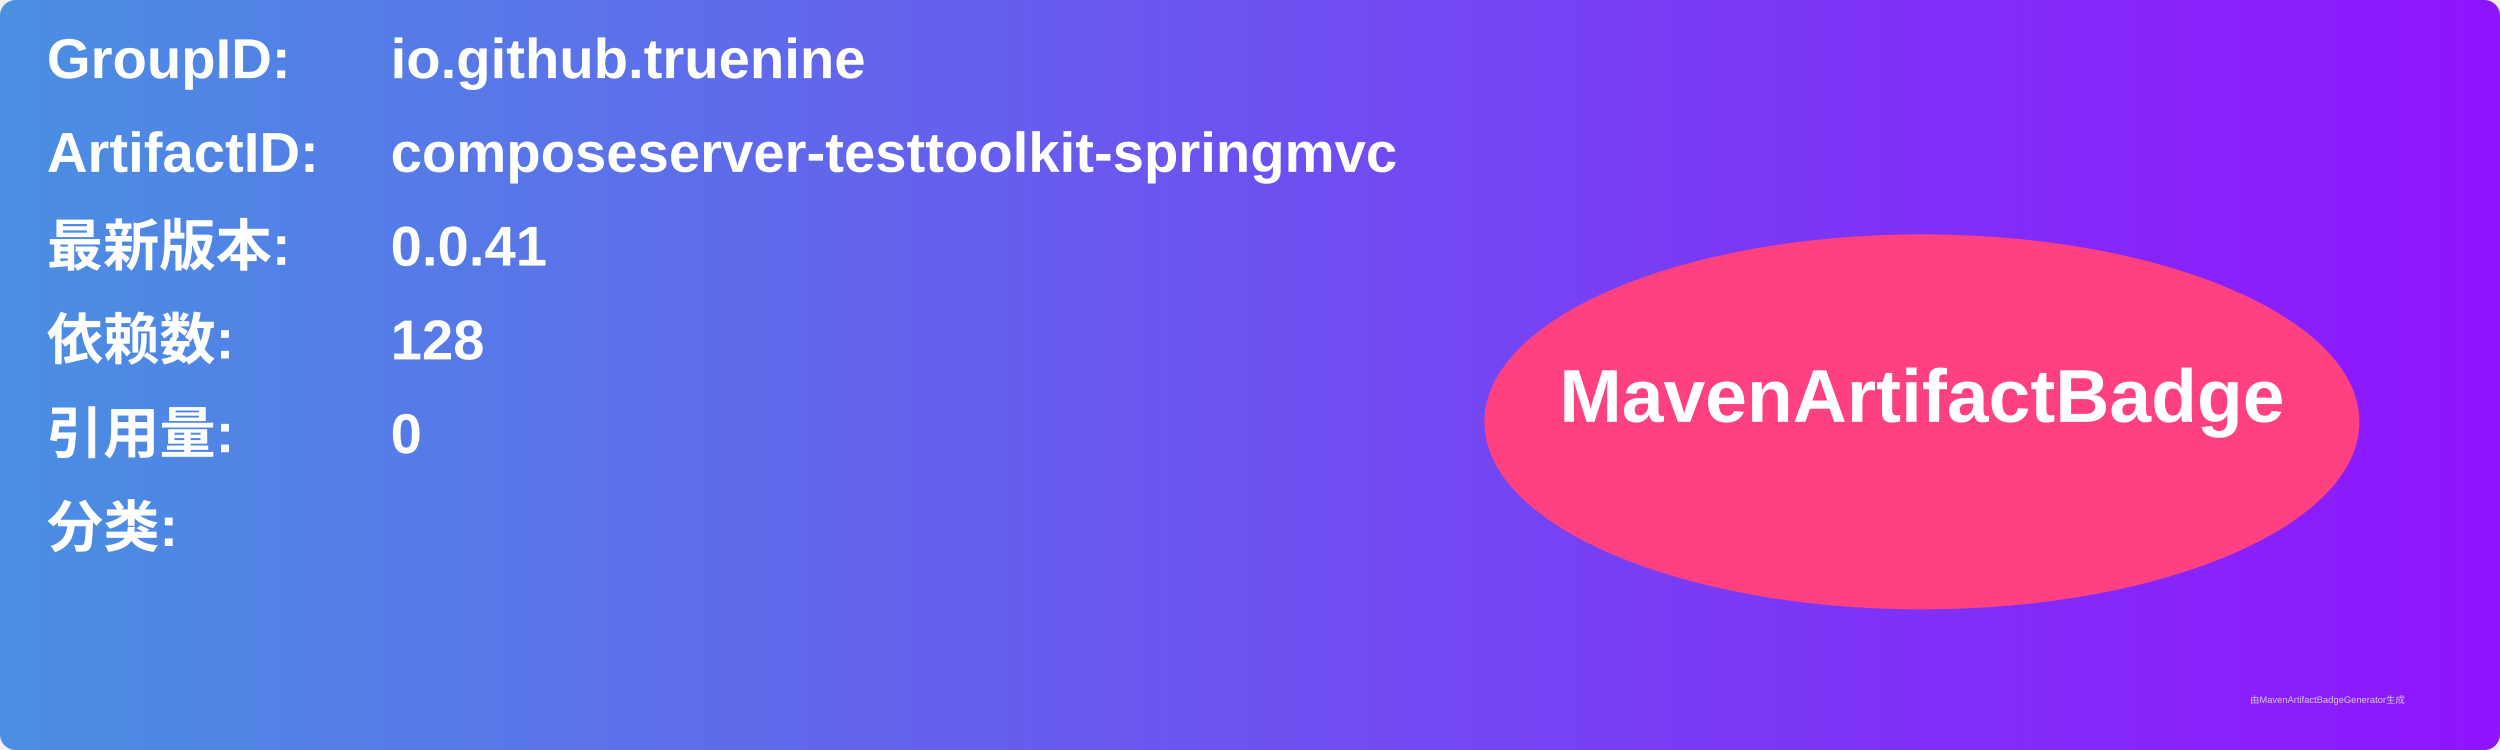
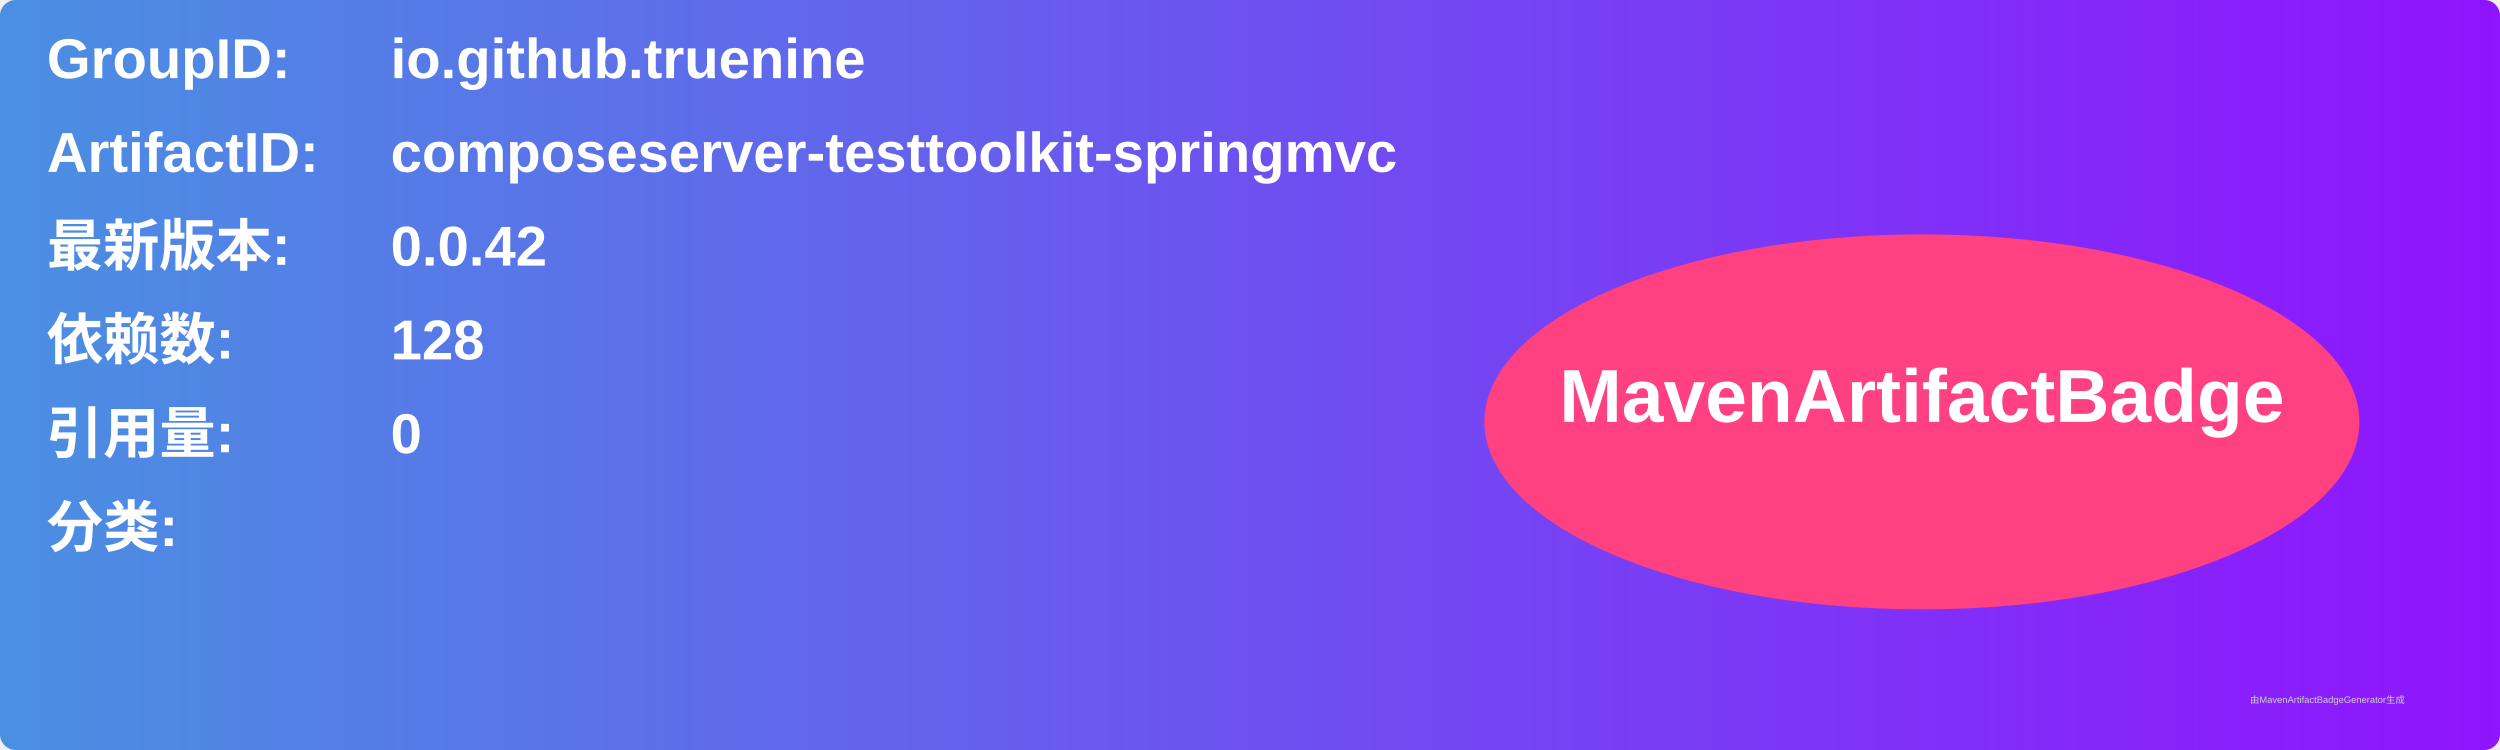
<svg xmlns="http://www.w3.org/2000/svg" width="800" height="240" viewBox="0 0 800 240">
  <linearGradient id="grad" x1="0%" y1="0%" x2="100%" y2="0%">
    <stop offset="0%" stop-color="#4a90e2" />
    <stop offset="100%" stop-color="#9013fe" />
  </linearGradient>
  <rect width="100%" height="100%" rx="5" ry="5" fill="url(#grad)" />
  <g transform="translate(15, 15)">
    <text x="0" y="10" font-family="Arial" font-size="18" fill="white" font-weight="bold" width="260">GroupID:</text>
    <text x="110" y="10" font-family="Arial" font-size="18" fill="white" font-weight="bold" width="460">io.github.truenine</text>
    <text x="0" y="40" font-family="Arial" font-size="18" fill="white" font-weight="bold" width="260">ArtifactID:</text>
    <text x="110" y="40" font-family="Arial" font-size="18" fill="white" font-weight="bold" width="460">composeserver-testtoolkit-springmvc</text>
    <text x="0" y="70" font-family="Arial" font-size="18" fill="white" font-weight="bold">最新版本:</text>
    <text x="110" y="70" font-family="Arial" font-size="18" fill="white" font-weight="bold">
-       <tspan font-weight="bold">0.0.41</tspan>
+       <tspan font-weight="bold">0.0.42</tspan>
    </text>
    <text x="0" y="100" font-family="Arial" font-size="18" fill="white" font-weight="bold">依赖数: </text>
    <text x="110" y="100" font-family="Arial" font-size="18" fill="white">
      <tspan font-weight="bold">128</tspan>
    </text>
    <text x="0" y="130" font-family="Arial" font-size="18" fill="white" font-weight="bold">引用量: </text>
    <text x="110" y="130" font-family="Arial" font-size="18" fill="white">
      <tspan font-weight="bold">0</tspan>
    </text>
    <text x="0" y="160" font-family="Arial" font-size="18" fill="white" font-weight="bold">分类:</text>
    <text x="10" y="190" font-family="Arial" font-size="10" fill="white">
      <tspan font-weight="bold" />
    </text>
    <ellipse cx="600" cy="120" rx="140" ry="60" fill="#ff4081" />
    <text x="600" y="120" text-anchor="middle" font-family="Arial" font-size="24" fill="white" font-weight="bold">MavenArtifactBadge</text>
  </g>
  <text x="720" y="225" font-family="Arial" font-size="3" fill="#d0d0d0">由MavenArtifactBadgeGenerator生成</text>
</svg>
